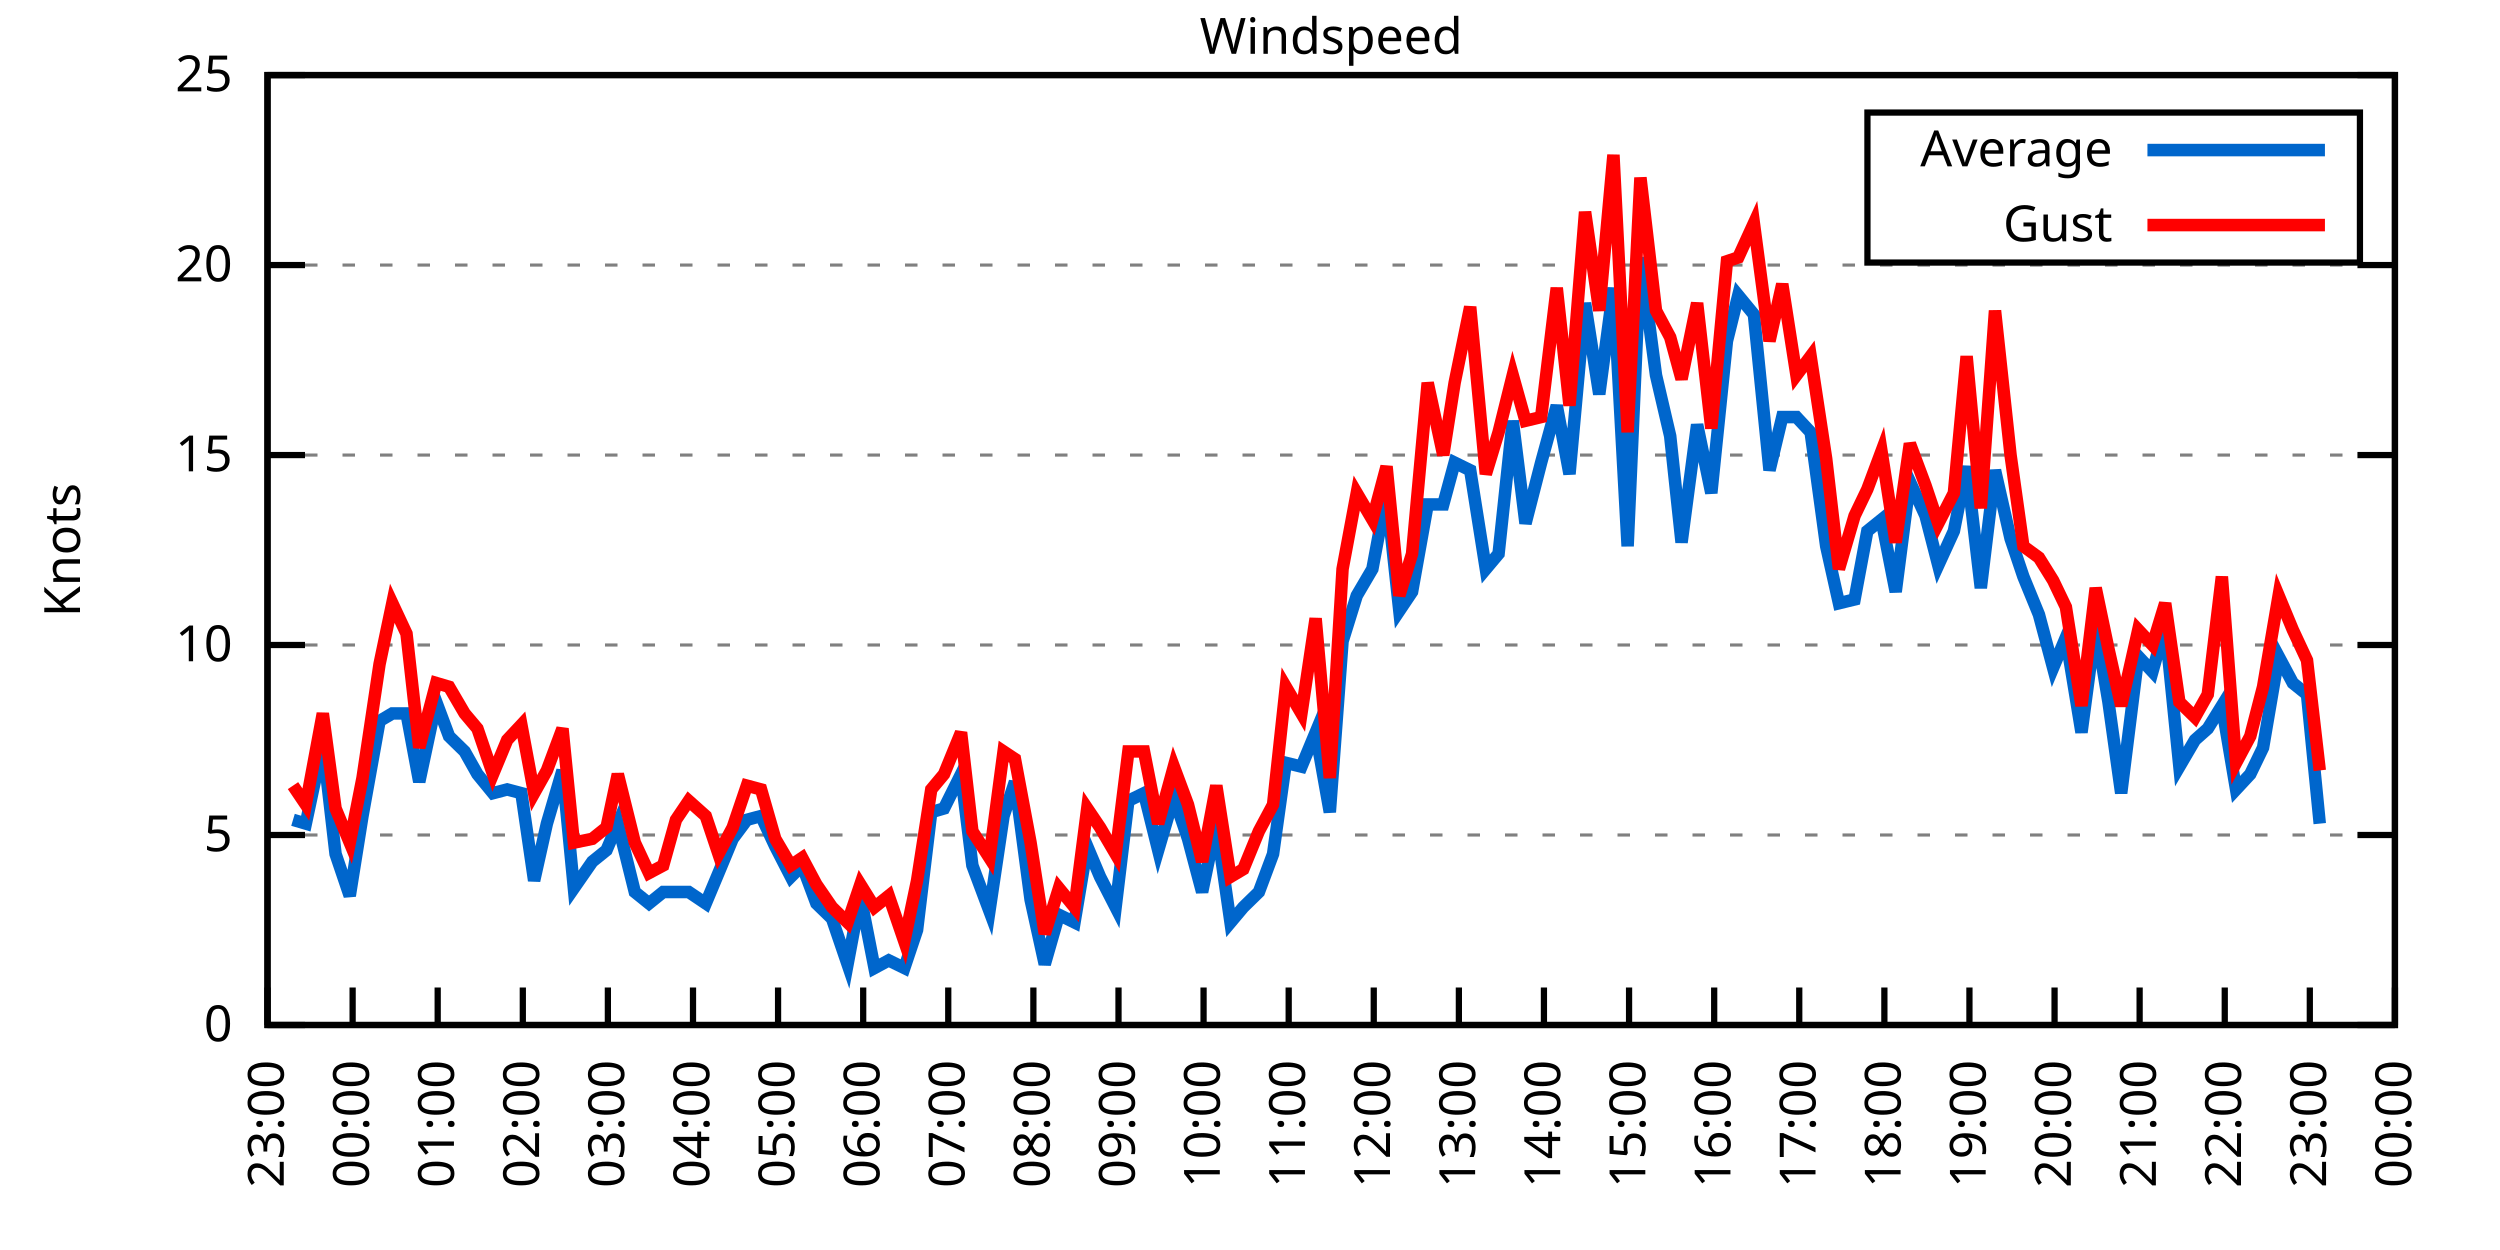
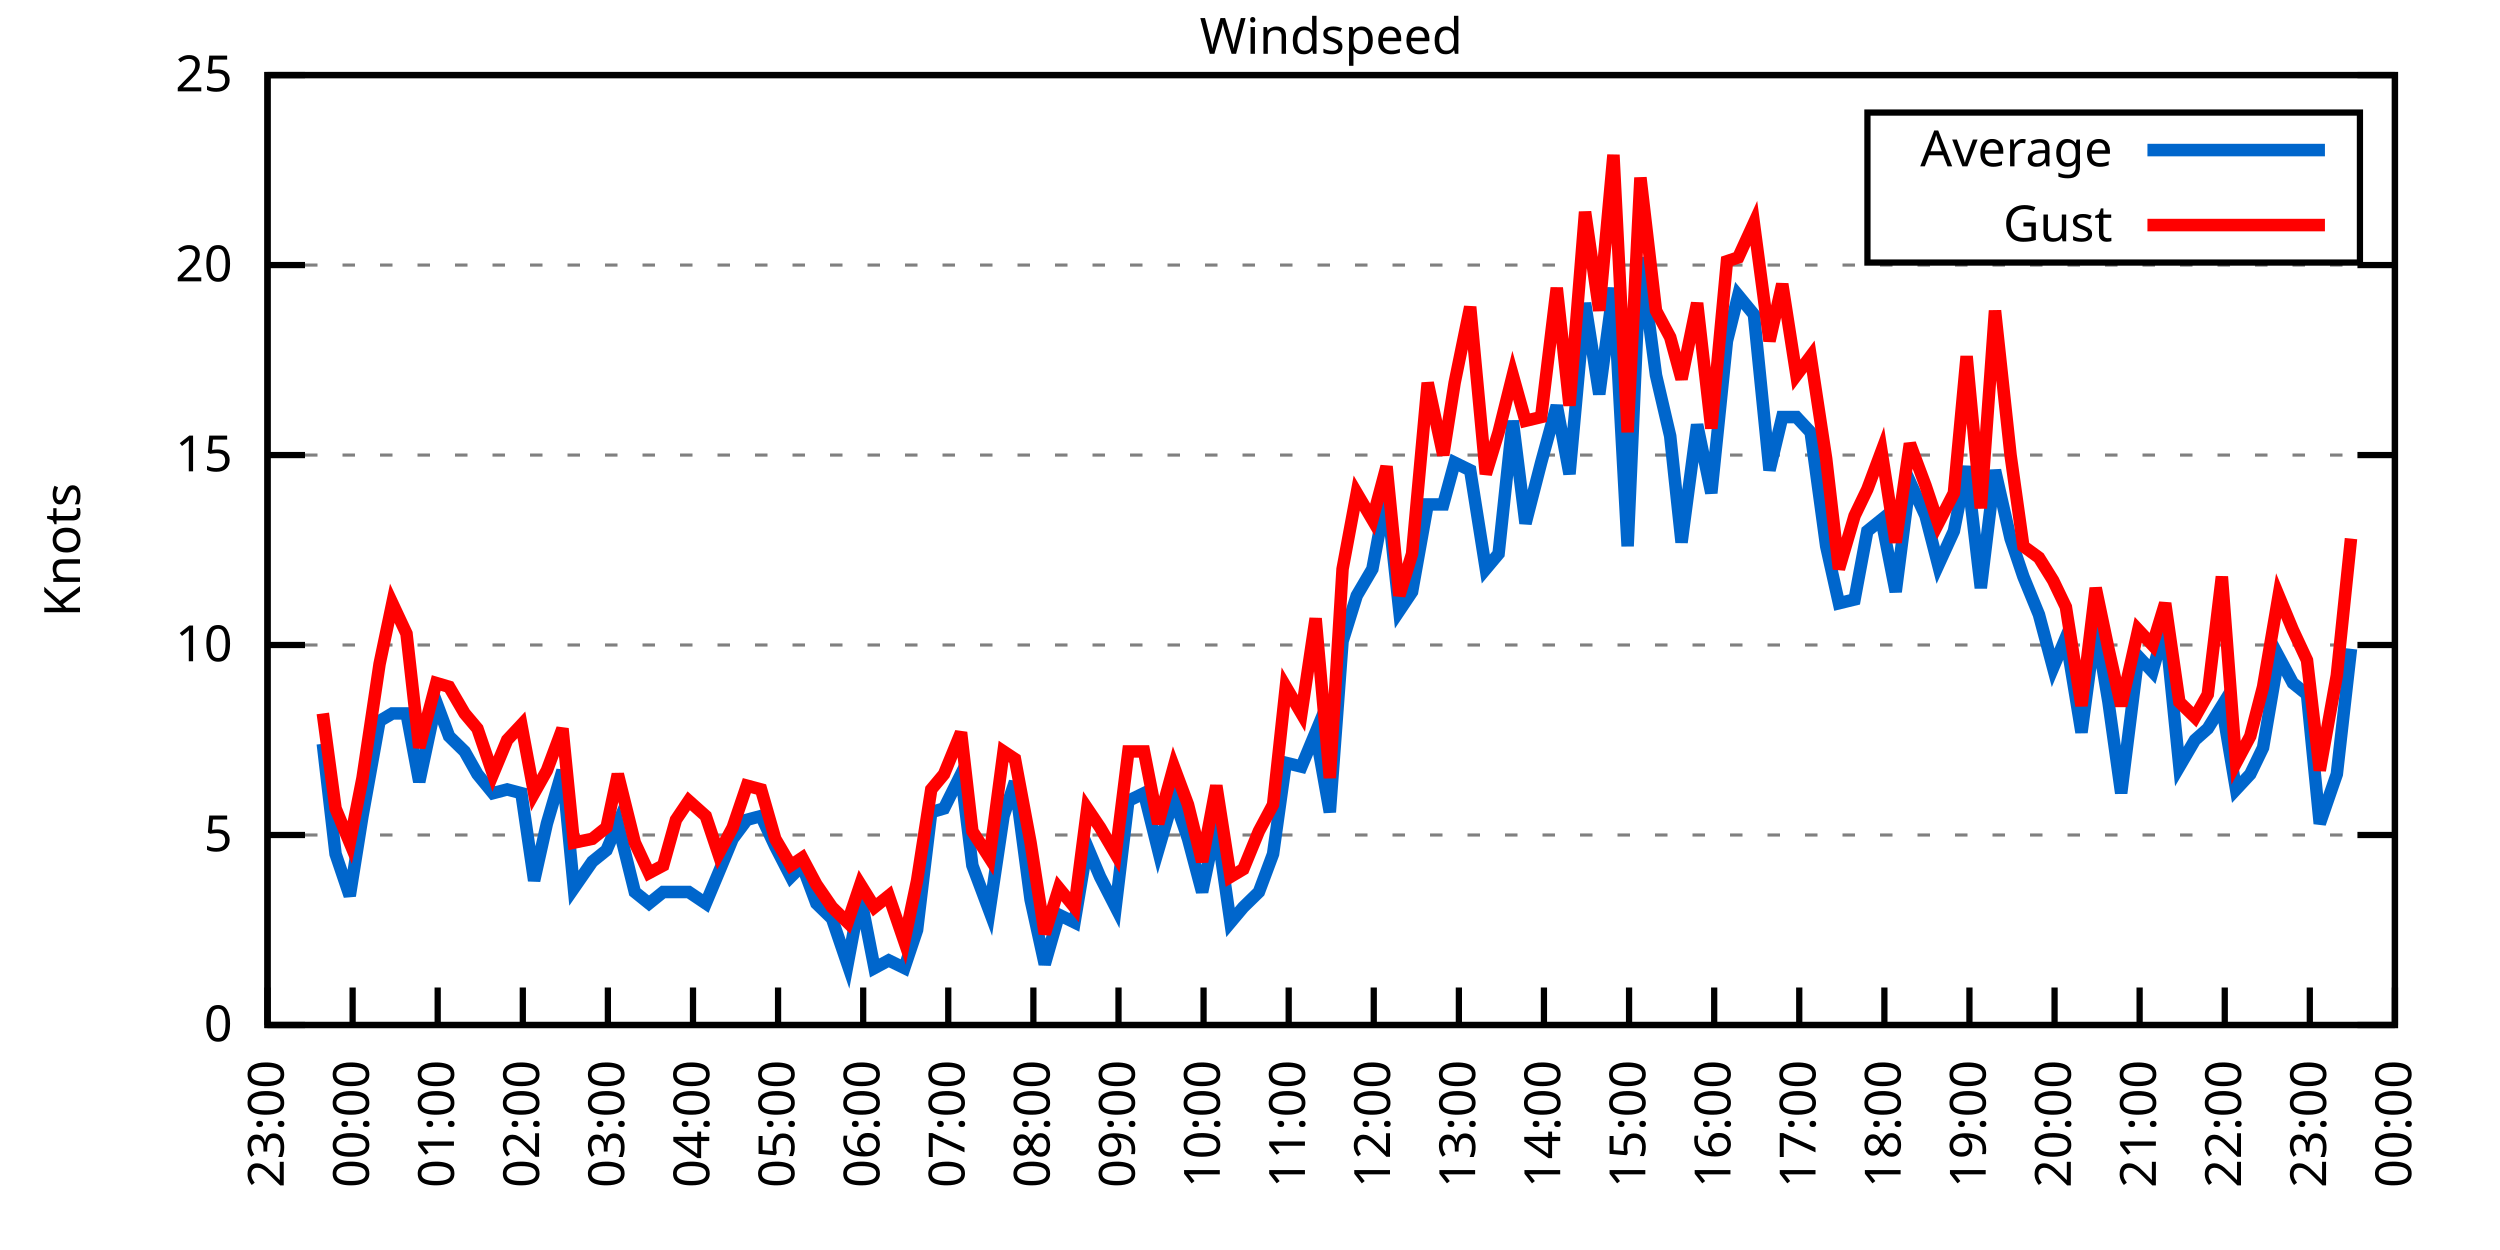
<svg xmlns="http://www.w3.org/2000/svg" xmlns:xlink="http://www.w3.org/1999/xlink" width="400" height="200" viewBox="0 0 400 200">
  <g id="gnuplot_canvas">
    <rect x="0" y="0" width="400" height="200" fill="none" />
    <defs>
      <circle id="gpDot" r="0.5" stroke-width="0.5" stroke="currentColor" />
      <path id="gpPt0" stroke-width="0.333" stroke="currentColor" d="M-1,0 h2 M0,-1 v2" />
      <path id="gpPt1" stroke-width="0.333" stroke="currentColor" d="M-1,-1 L1,1 M1,-1 L-1,1" />
      <path id="gpPt2" stroke-width="0.333" stroke="currentColor" d="M-1,0 L1,0 M0,-1 L0,1 M-1,-1 L1,1 M-1,1 L1,-1" />
      <rect id="gpPt3" stroke-width="0.333" stroke="currentColor" x="-1" y="-1" width="2" height="2" />
      <rect id="gpPt4" stroke-width="0.333" stroke="currentColor" fill="currentColor" x="-1" y="-1" width="2" height="2" />
      <circle id="gpPt5" stroke-width="0.333" stroke="currentColor" cx="0" cy="0" r="1" />
      <use xlink:href="#gpPt5" id="gpPt6" fill="currentColor" stroke="none" />
      <path id="gpPt7" stroke-width="0.333" stroke="currentColor" d="M0,-1.33 L-1.33,0.67 L1.33,0.67 z" />
      <use xlink:href="#gpPt7" id="gpPt8" fill="currentColor" stroke="none" />
      <use xlink:href="#gpPt7" id="gpPt9" stroke="currentColor" transform="rotate(180)" />
      <use xlink:href="#gpPt9" id="gpPt10" fill="currentColor" stroke="none" />
      <use xlink:href="#gpPt3" id="gpPt11" stroke="currentColor" transform="rotate(45)" />
      <use xlink:href="#gpPt11" id="gpPt12" fill="currentColor" stroke="none" />
      <path id="gpPt13" stroke-width="0.333" stroke="currentColor" d="M0,1.330 L1.265,0.411 L0.782,-1.067 L-0.782,-1.076 L-1.265,0.411 z" />
      <use xlink:href="#gpPt13" id="gpPt14" fill="currentColor" stroke="none" />
      <filter id="textbox" filterUnits="objectBoundingBox" x="0" y="0" height="1" width="1">
        <feFlood flood-color="white" flood-opacity="1" result="bgnd" />
        <feComposite in="SourceGraphic" in2="bgnd" operator="atop" />
      </filter>
      <filter id="greybox" filterUnits="objectBoundingBox" x="0" y="0" height="1" width="1">
        <feFlood flood-color="lightgrey" flood-opacity="1" result="grey" />
        <feComposite in="SourceGraphic" in2="grey" operator="atop" />
      </filter>
    </defs>
    <g fill="none" color="white" stroke="currentColor" stroke-width="1.00" stroke-linecap="butt" stroke-linejoin="miter">
</g>
    <g fill="none" color="black" stroke="currentColor" stroke-width="1.00" stroke-linecap="butt" stroke-linejoin="miter">
      <g stroke="none" shape-rendering="crispEdges">
        <polygon fill="rgb(255, 255, 255)" points="42.80,164.00 383.18,164.00 383.18,12.02 42.80,12.02 " />
      </g>
    </g>
    <g fill="none" color="black" stroke="currentColor" stroke-width="1.00" stroke-linecap="butt" stroke-linejoin="miter">
</g>
    <g fill="none" color="black" stroke="black" stroke-width="0.50" stroke-linecap="butt" stroke-linejoin="miter">
</g>
    <g fill="none" color="gray" stroke="currentColor" stroke-width="0.50" stroke-linecap="butt" stroke-linejoin="miter">
      <path stroke="gray" stroke-dasharray="2,4" class="gridline" d="M42.80,164.00 L383.19,164.00  " />
    </g>
    <g fill="none" color="gray" stroke="gray" stroke-width="1.00" stroke-linecap="butt" stroke-linejoin="miter">
</g>
    <g fill="none" color="black" stroke="currentColor" stroke-width="1.00" stroke-linecap="butt" stroke-linejoin="miter">
      <path stroke="black" d="M42.80,164.00 L48.80,164.00 M383.19,164.00 L377.19,164.00  " />
      <g transform="translate(37.20,166.60)" stroke="none" fill="black" font-family="Sans" font-size="8.00" text-anchor="end">
        <text>
          <tspan font-family="Sans"> 0</tspan>
        </text>
      </g>
    </g>
    <g fill="none" color="black" stroke="currentColor" stroke-width="1.00" stroke-linecap="butt" stroke-linejoin="miter">
</g>
    <g fill="none" color="black" stroke="black" stroke-width="0.50" stroke-linecap="butt" stroke-linejoin="miter">
</g>
    <g fill="none" color="gray" stroke="currentColor" stroke-width="0.50" stroke-linecap="butt" stroke-linejoin="miter">
      <path stroke="gray" stroke-dasharray="2,4" class="gridline" d="M42.80,133.60 L383.19,133.60  " />
    </g>
    <g fill="none" color="gray" stroke="gray" stroke-width="1.00" stroke-linecap="butt" stroke-linejoin="miter">
</g>
    <g fill="none" color="black" stroke="currentColor" stroke-width="1.00" stroke-linecap="butt" stroke-linejoin="miter">
      <path stroke="black" d="M42.80,133.60 L48.80,133.60 M383.19,133.60 L377.19,133.60  " />
      <g transform="translate(37.20,136.20)" stroke="none" fill="black" font-family="Sans" font-size="8.00" text-anchor="end">
        <text>
          <tspan font-family="Sans"> 5</tspan>
        </text>
      </g>
    </g>
    <g fill="none" color="black" stroke="currentColor" stroke-width="1.00" stroke-linecap="butt" stroke-linejoin="miter">
</g>
    <g fill="none" color="black" stroke="black" stroke-width="0.50" stroke-linecap="butt" stroke-linejoin="miter">
</g>
    <g fill="none" color="gray" stroke="currentColor" stroke-width="0.50" stroke-linecap="butt" stroke-linejoin="miter">
      <path stroke="gray" stroke-dasharray="2,4" class="gridline" d="M42.80,103.20 L383.19,103.20  " />
    </g>
    <g fill="none" color="gray" stroke="gray" stroke-width="1.00" stroke-linecap="butt" stroke-linejoin="miter">
</g>
    <g fill="none" color="black" stroke="currentColor" stroke-width="1.00" stroke-linecap="butt" stroke-linejoin="miter">
      <path stroke="black" d="M42.80,103.20 L48.80,103.20 M383.19,103.20 L377.19,103.20  " />
      <g transform="translate(37.20,105.80)" stroke="none" fill="black" font-family="Sans" font-size="8.00" text-anchor="end">
        <text>
          <tspan font-family="Sans"> 10</tspan>
        </text>
      </g>
    </g>
    <g fill="none" color="black" stroke="currentColor" stroke-width="1.00" stroke-linecap="butt" stroke-linejoin="miter">
</g>
    <g fill="none" color="black" stroke="black" stroke-width="0.50" stroke-linecap="butt" stroke-linejoin="miter">
</g>
    <g fill="none" color="gray" stroke="currentColor" stroke-width="0.50" stroke-linecap="butt" stroke-linejoin="miter">
      <path stroke="gray" stroke-dasharray="2,4" class="gridline" d="M42.80,72.81 L383.19,72.81  " />
    </g>
    <g fill="none" color="gray" stroke="gray" stroke-width="1.00" stroke-linecap="butt" stroke-linejoin="miter">
</g>
    <g fill="none" color="black" stroke="currentColor" stroke-width="1.00" stroke-linecap="butt" stroke-linejoin="miter">
      <path stroke="black" d="M42.80,72.81 L48.80,72.81 M383.19,72.81 L377.19,72.81  " />
      <g transform="translate(37.20,75.41)" stroke="none" fill="black" font-family="Sans" font-size="8.00" text-anchor="end">
        <text>
          <tspan font-family="Sans"> 15</tspan>
        </text>
      </g>
    </g>
    <g fill="none" color="black" stroke="currentColor" stroke-width="1.00" stroke-linecap="butt" stroke-linejoin="miter">
</g>
    <g fill="none" color="black" stroke="black" stroke-width="0.50" stroke-linecap="butt" stroke-linejoin="miter">
</g>
    <g fill="none" color="gray" stroke="currentColor" stroke-width="0.50" stroke-linecap="butt" stroke-linejoin="miter">
      <path stroke="gray" stroke-dasharray="2,4" class="gridline" d="M42.80,42.41 L383.19,42.41  " />
    </g>
    <g fill="none" color="gray" stroke="gray" stroke-width="1.00" stroke-linecap="butt" stroke-linejoin="miter">
</g>
    <g fill="none" color="black" stroke="currentColor" stroke-width="1.00" stroke-linecap="butt" stroke-linejoin="miter">
      <path stroke="black" d="M42.80,42.41 L48.80,42.41 M383.19,42.41 L377.19,42.41  " />
      <g transform="translate(37.20,45.01)" stroke="none" fill="black" font-family="Sans" font-size="8.00" text-anchor="end">
        <text>
          <tspan font-family="Sans"> 20</tspan>
        </text>
      </g>
    </g>
    <g fill="none" color="black" stroke="currentColor" stroke-width="1.00" stroke-linecap="butt" stroke-linejoin="miter">
</g>
    <g fill="none" color="black" stroke="black" stroke-width="0.50" stroke-linecap="butt" stroke-linejoin="miter">
</g>
    <g fill="none" color="gray" stroke="currentColor" stroke-width="0.50" stroke-linecap="butt" stroke-linejoin="miter">
      <path stroke="gray" stroke-dasharray="2,4" class="gridline" d="M42.80,12.01 L383.19,12.01  " />
    </g>
    <g fill="none" color="gray" stroke="gray" stroke-width="1.00" stroke-linecap="butt" stroke-linejoin="miter">
</g>
    <g fill="none" color="black" stroke="currentColor" stroke-width="1.00" stroke-linecap="butt" stroke-linejoin="miter">
      <path stroke="black" d="M42.80,12.01 L48.80,12.01 M383.19,12.01 L377.19,12.01  " />
      <g transform="translate(37.20,14.61)" stroke="none" fill="black" font-family="Sans" font-size="8.00" text-anchor="end">
        <text>
          <tspan font-family="Sans"> 25</tspan>
        </text>
      </g>
    </g>
    <g fill="none" color="black" stroke="currentColor" stroke-width="1.00" stroke-linecap="butt" stroke-linejoin="miter">
      <path stroke="black" d="M42.80,164.00 L42.80,158.00  " />
      <g transform="translate(45.40,169.60) rotate(270.00)" stroke="none" fill="black" font-family="Sans" font-size="8.00" text-anchor="end">
        <text>
          <tspan font-family="Sans">23:00</tspan>
        </text>
      </g>
    </g>
    <g fill="none" color="black" stroke="currentColor" stroke-width="1.00" stroke-linecap="butt" stroke-linejoin="miter">
      <path stroke="black" d="M56.42,164.00 L56.42,158.00  " />
      <g transform="translate(59.02,169.60) rotate(270.00)" stroke="none" fill="black" font-family="Sans" font-size="8.00" text-anchor="end">
        <text>
          <tspan font-family="Sans">00:00</tspan>
        </text>
      </g>
    </g>
    <g fill="none" color="black" stroke="currentColor" stroke-width="1.00" stroke-linecap="butt" stroke-linejoin="miter">
      <path stroke="black" d="M70.03,164.00 L70.03,158.00  " />
      <g transform="translate(72.63,169.60) rotate(270.00)" stroke="none" fill="black" font-family="Sans" font-size="8.00" text-anchor="end">
        <text>
          <tspan font-family="Sans">01:00</tspan>
        </text>
      </g>
    </g>
    <g fill="none" color="black" stroke="currentColor" stroke-width="1.00" stroke-linecap="butt" stroke-linejoin="miter">
      <path stroke="black" d="M83.65,164.00 L83.65,158.00  " />
      <g transform="translate(86.25,169.60) rotate(270.00)" stroke="none" fill="black" font-family="Sans" font-size="8.00" text-anchor="end">
        <text>
          <tspan font-family="Sans">02:00</tspan>
        </text>
      </g>
    </g>
    <g fill="none" color="black" stroke="currentColor" stroke-width="1.00" stroke-linecap="butt" stroke-linejoin="miter">
      <path stroke="black" d="M97.26,164.00 L97.26,158.00  " />
      <g transform="translate(99.86,169.60) rotate(270.00)" stroke="none" fill="black" font-family="Sans" font-size="8.00" text-anchor="end">
        <text>
          <tspan font-family="Sans">03:00</tspan>
        </text>
      </g>
    </g>
    <g fill="none" color="black" stroke="currentColor" stroke-width="1.00" stroke-linecap="butt" stroke-linejoin="miter">
      <path stroke="black" d="M110.88,164.00 L110.88,158.00  " />
      <g transform="translate(113.48,169.60) rotate(270.00)" stroke="none" fill="black" font-family="Sans" font-size="8.00" text-anchor="end">
        <text>
          <tspan font-family="Sans">04:00</tspan>
        </text>
      </g>
    </g>
    <g fill="none" color="black" stroke="currentColor" stroke-width="1.00" stroke-linecap="butt" stroke-linejoin="miter">
      <path stroke="black" d="M124.49,164.00 L124.49,158.00  " />
      <g transform="translate(127.09,169.60) rotate(270.00)" stroke="none" fill="black" font-family="Sans" font-size="8.00" text-anchor="end">
        <text>
          <tspan font-family="Sans">05:00</tspan>
        </text>
      </g>
    </g>
    <g fill="none" color="black" stroke="currentColor" stroke-width="1.00" stroke-linecap="butt" stroke-linejoin="miter">
      <path stroke="black" d="M138.11,164.00 L138.11,158.00  " />
      <g transform="translate(140.71,169.60) rotate(270.00)" stroke="none" fill="black" font-family="Sans" font-size="8.00" text-anchor="end">
        <text>
          <tspan font-family="Sans">06:00</tspan>
        </text>
      </g>
    </g>
    <g fill="none" color="black" stroke="currentColor" stroke-width="1.00" stroke-linecap="butt" stroke-linejoin="miter">
      <path stroke="black" d="M151.72,164.00 L151.72,158.00  " />
      <g transform="translate(154.32,169.60) rotate(270.00)" stroke="none" fill="black" font-family="Sans" font-size="8.00" text-anchor="end">
        <text>
          <tspan font-family="Sans">07:00</tspan>
        </text>
      </g>
    </g>
    <g fill="none" color="black" stroke="currentColor" stroke-width="1.00" stroke-linecap="butt" stroke-linejoin="miter">
      <path stroke="black" d="M165.34,164.00 L165.34,158.00  " />
      <g transform="translate(167.94,169.60) rotate(270.00)" stroke="none" fill="black" font-family="Sans" font-size="8.00" text-anchor="end">
        <text>
          <tspan font-family="Sans">08:00</tspan>
        </text>
      </g>
    </g>
    <g fill="none" color="black" stroke="currentColor" stroke-width="1.00" stroke-linecap="butt" stroke-linejoin="miter">
      <path stroke="black" d="M178.96,164.00 L178.96,158.00  " />
      <g transform="translate(181.56,169.60) rotate(270.00)" stroke="none" fill="black" font-family="Sans" font-size="8.00" text-anchor="end">
        <text>
          <tspan font-family="Sans">09:00</tspan>
        </text>
      </g>
    </g>
    <g fill="none" color="black" stroke="currentColor" stroke-width="1.00" stroke-linecap="butt" stroke-linejoin="miter">
      <path stroke="black" d="M192.57,164.00 L192.57,158.00  " />
      <g transform="translate(195.17,169.60) rotate(270.00)" stroke="none" fill="black" font-family="Sans" font-size="8.00" text-anchor="end">
        <text>
          <tspan font-family="Sans">10:00</tspan>
        </text>
      </g>
    </g>
    <g fill="none" color="black" stroke="currentColor" stroke-width="1.00" stroke-linecap="butt" stroke-linejoin="miter">
      <path stroke="black" d="M206.19,164.00 L206.19,158.00  " />
      <g transform="translate(208.79,169.60) rotate(270.00)" stroke="none" fill="black" font-family="Sans" font-size="8.00" text-anchor="end">
        <text>
          <tspan font-family="Sans">11:00</tspan>
        </text>
      </g>
    </g>
    <g fill="none" color="black" stroke="currentColor" stroke-width="1.00" stroke-linecap="butt" stroke-linejoin="miter">
      <path stroke="black" d="M219.80,164.00 L219.80,158.00  " />
      <g transform="translate(222.40,169.60) rotate(270.00)" stroke="none" fill="black" font-family="Sans" font-size="8.00" text-anchor="end">
        <text>
          <tspan font-family="Sans">12:00</tspan>
        </text>
      </g>
    </g>
    <g fill="none" color="black" stroke="currentColor" stroke-width="1.00" stroke-linecap="butt" stroke-linejoin="miter">
      <path stroke="black" d="M233.42,164.00 L233.42,158.00  " />
      <g transform="translate(236.02,169.60) rotate(270.00)" stroke="none" fill="black" font-family="Sans" font-size="8.00" text-anchor="end">
        <text>
          <tspan font-family="Sans">13:00</tspan>
        </text>
      </g>
    </g>
    <g fill="none" color="black" stroke="currentColor" stroke-width="1.00" stroke-linecap="butt" stroke-linejoin="miter">
      <path stroke="black" d="M247.03,164.00 L247.03,158.00  " />
      <g transform="translate(249.63,169.60) rotate(270.00)" stroke="none" fill="black" font-family="Sans" font-size="8.00" text-anchor="end">
        <text>
          <tspan font-family="Sans">14:00</tspan>
        </text>
      </g>
    </g>
    <g fill="none" color="black" stroke="currentColor" stroke-width="1.00" stroke-linecap="butt" stroke-linejoin="miter">
      <path stroke="black" d="M260.65,164.00 L260.65,158.00  " />
      <g transform="translate(263.25,169.60) rotate(270.00)" stroke="none" fill="black" font-family="Sans" font-size="8.00" text-anchor="end">
        <text>
          <tspan font-family="Sans">15:00</tspan>
        </text>
      </g>
    </g>
    <g fill="none" color="black" stroke="currentColor" stroke-width="1.00" stroke-linecap="butt" stroke-linejoin="miter">
      <path stroke="black" d="M274.27,164.00 L274.27,158.00  " />
      <g transform="translate(276.87,169.60) rotate(270.00)" stroke="none" fill="black" font-family="Sans" font-size="8.00" text-anchor="end">
        <text>
          <tspan font-family="Sans">16:00</tspan>
        </text>
      </g>
    </g>
    <g fill="none" color="black" stroke="currentColor" stroke-width="1.00" stroke-linecap="butt" stroke-linejoin="miter">
      <path stroke="black" d="M287.88,164.00 L287.88,158.00  " />
      <g transform="translate(290.48,169.60) rotate(270.00)" stroke="none" fill="black" font-family="Sans" font-size="8.00" text-anchor="end">
        <text>
          <tspan font-family="Sans">17:00</tspan>
        </text>
      </g>
    </g>
    <g fill="none" color="black" stroke="currentColor" stroke-width="1.00" stroke-linecap="butt" stroke-linejoin="miter">
      <path stroke="black" d="M301.50,164.00 L301.50,158.00  " />
      <g transform="translate(304.10,169.60) rotate(270.00)" stroke="none" fill="black" font-family="Sans" font-size="8.00" text-anchor="end">
        <text>
          <tspan font-family="Sans">18:00</tspan>
        </text>
      </g>
    </g>
    <g fill="none" color="black" stroke="currentColor" stroke-width="1.00" stroke-linecap="butt" stroke-linejoin="miter">
      <path stroke="black" d="M315.11,164.00 L315.11,158.00  " />
      <g transform="translate(317.71,169.60) rotate(270.00)" stroke="none" fill="black" font-family="Sans" font-size="8.00" text-anchor="end">
        <text>
          <tspan font-family="Sans">19:00</tspan>
        </text>
      </g>
    </g>
    <g fill="none" color="black" stroke="currentColor" stroke-width="1.00" stroke-linecap="butt" stroke-linejoin="miter">
      <path stroke="black" d="M328.73,164.00 L328.73,158.00  " />
      <g transform="translate(331.33,169.60) rotate(270.00)" stroke="none" fill="black" font-family="Sans" font-size="8.00" text-anchor="end">
        <text>
          <tspan font-family="Sans">20:00</tspan>
        </text>
      </g>
    </g>
    <g fill="none" color="black" stroke="currentColor" stroke-width="1.00" stroke-linecap="butt" stroke-linejoin="miter">
      <path stroke="black" d="M342.34,164.00 L342.34,158.00  " />
      <g transform="translate(344.94,169.60) rotate(270.00)" stroke="none" fill="black" font-family="Sans" font-size="8.00" text-anchor="end">
        <text>
          <tspan font-family="Sans">21:00</tspan>
        </text>
      </g>
    </g>
    <g fill="none" color="black" stroke="currentColor" stroke-width="1.00" stroke-linecap="butt" stroke-linejoin="miter">
      <path stroke="black" d="M355.96,164.00 L355.96,158.00  " />
      <g transform="translate(358.56,169.60) rotate(270.00)" stroke="none" fill="black" font-family="Sans" font-size="8.00" text-anchor="end">
        <text>
          <tspan font-family="Sans">22:00</tspan>
        </text>
      </g>
    </g>
    <g fill="none" color="black" stroke="currentColor" stroke-width="1.00" stroke-linecap="butt" stroke-linejoin="miter">
      <path stroke="black" d="M369.57,164.00 L369.57,158.00  " />
      <g transform="translate(372.17,169.60) rotate(270.00)" stroke="none" fill="black" font-family="Sans" font-size="8.00" text-anchor="end">
        <text>
          <tspan font-family="Sans">23:00</tspan>
        </text>
      </g>
    </g>
    <g fill="none" color="black" stroke="currentColor" stroke-width="1.00" stroke-linecap="butt" stroke-linejoin="miter">
      <path stroke="black" d="M383.19,164.00 L383.19,158.00  " />
      <g transform="translate(385.79,169.60) rotate(270.00)" stroke="none" fill="black" font-family="Sans" font-size="8.00" text-anchor="end">
        <text>
          <tspan font-family="Sans">00:00</tspan>
        </text>
      </g>
    </g>
    <g fill="none" color="black" stroke="currentColor" stroke-width="1.00" stroke-linecap="butt" stroke-linejoin="miter">
</g>
    <g fill="none" color="black" stroke="currentColor" stroke-width="1.00" stroke-linecap="butt" stroke-linejoin="miter">
      <path stroke="black" d="M42.80,12.01 L42.80,164.00 L383.19,164.00 L383.19,12.01 L42.80,12.01 Z  " />
    </g>
    <g fill="none" color="black" stroke="currentColor" stroke-width="1.00" stroke-linecap="butt" stroke-linejoin="miter">
</g>
    <g fill="none" color="black" stroke="currentColor" stroke-width="1.00" stroke-linecap="butt" stroke-linejoin="miter">
      <path stroke="black" d="M298.79,42.01 L298.79,18.01 L377.59,18.01 L377.59,42.01 L298.79,42.01 Z  " />
    </g>
    <g id="Windspeed_plot_1">
      <g fill="none" color="white" stroke="black" stroke-width="2.00" stroke-linecap="butt" stroke-linejoin="miter">
</g>
      <g fill="none" color="black" stroke="currentColor" stroke-width="2.00" stroke-linecap="butt" stroke-linejoin="miter">
        <g transform="translate(337.99,26.61)" stroke="none" fill="black" font-family="Sans" font-size="8.00" text-anchor="end">
          <text>
            <tspan font-family="Sans">Average</tspan>
          </text>
        </g>
      </g>
      <g fill="none" color="black" stroke="currentColor" stroke-width="2.00" stroke-linecap="butt" stroke-linejoin="miter">
-         <path stroke="rgb(  0, 102, 204)" d="M343.59,24.01 L371.99,24.01 M46.88,131.17 L48.93,131.78 L51.65,119.01 L53.69,136.64 L55.96,143.33 L58.00,130.56   L60.73,115.36 L62.77,114.15 L65.04,114.15 L67.08,125.09 L69.80,112.32 L71.85,117.80 L74.34,120.23 L76.39,123.87   L78.88,126.91 L81.15,126.31 L83.42,126.91 L85.46,140.90 L87.50,131.78 L90.00,123.27 L91.82,142.11 L94.77,137.86   L97.04,136.03 L98.85,131.78 L101.57,142.72 L103.84,144.55 L106.11,142.72 L108.15,142.72 L110.20,142.72 L112.92,144.55   L114.96,139.68 L117.23,134.21 L119.50,131.17 L121.77,130.56 L124.04,135.43 L126.54,140.29 L128.35,138.47 L130.62,144.55   L133.12,146.98 L135.61,154.27 L137.66,143.33 L139.92,154.88 L142.19,153.66 L144.69,154.88 L146.73,148.80 L149.00,129.95   L151.04,129.35 L153.77,123.87 L155.58,138.47 L158.31,145.76 L160.57,130.56 L162.39,125.09 L164.89,143.94 L167.16,154.27   L169.43,146.37 L171.92,147.59 L173.96,135.43 L176.01,140.29 L178.50,145.15 L180.54,128.13 L183.04,126.91 L185.31,136.03   L187.81,127.52 L190.08,134.21 L192.34,142.72 L194.61,131.78 L196.88,147.59 L198.93,145.15 L201.42,142.72 L203.69,136.64   L205.73,122.05 L208.23,122.66 L210.50,117.19 L212.77,129.95 L214.81,102.60 L217.08,95.30 L219.58,91.04 L221.85,78.89   L223.89,97.73 L225.93,94.69 L228.43,80.71 L230.92,80.71 L232.74,74.02 L235.23,75.24 L237.73,91.04 L239.77,88.61   L242.04,67.33 L244.08,83.75 L246.58,74.02 L249.08,64.90 L251.12,75.85 L253.61,48.49 L255.88,63.08 L258.15,46.06   L260.42,87.40 L262.47,41.19 L264.96,60.04 L267.23,69.77 L269.05,86.79 L271.54,67.94 L273.81,78.89 L276.31,54.57   L278.12,47.27 L280.62,50.31 L283.12,75.24 L285.16,66.73 L287.43,66.73 L289.70,69.16 L292.19,87.40 L294.23,96.52   L296.73,95.91 L298.77,84.97 L301.04,83.14 L303.31,94.69 L305.58,77.06 L308.08,82.53 L310.12,90.44 L312.62,84.97   L314.66,74.63 L316.93,94.08 L319.20,75.24 L321.69,86.18 L323.74,92.26 L326.23,98.34 L328.50,106.85 L330.54,101.99   L333.04,117.19 L335.31,100.16 L337.35,112.32 L339.39,126.91 L342.12,105.03 L344.39,107.46 L346.43,100.16 L348.70,122.66   L351.19,118.40 L353.24,116.58 L355.50,112.93 L357.77,126.31 L360.04,123.87 L362.09,119.62 L364.58,105.03 L366.85,109.28   L369.12,111.11 L371.16,131.78  " />
+         <path stroke="rgb(  0, 102, 204)" d="M343.59,24.01 L371.99,24.01 M51.65,119.01 L53.69,136.64 L55.96,143.33 L58.00,130.56 L60.73,115.36 L62.77,114.15   L65.04,114.15 L67.08,125.09 L69.80,112.32 L71.85,117.80 L74.34,120.23 L76.39,123.87 L78.88,126.91 L81.15,126.31   L83.42,126.91 L85.46,140.90 L87.50,131.78 L90.00,123.27 L91.82,142.11 L94.77,137.86 L97.04,136.03 L98.85,131.78   L101.57,142.72 L103.84,144.55 L106.11,142.72 L108.15,142.72 L110.20,142.72 L112.92,144.55 L114.96,139.68 L117.23,134.21   L119.50,131.17 L121.77,130.56 L124.04,135.43 L126.54,140.29 L128.35,138.47 L130.62,144.55 L133.12,146.98 L135.61,154.27   L137.66,143.33 L139.92,154.88 L142.19,153.66 L144.69,154.88 L146.73,148.80 L149.00,129.95 L151.04,129.35 L153.77,123.87   L155.58,138.47 L158.31,145.76 L160.57,130.56 L162.39,125.09 L164.89,143.94 L167.16,154.27 L169.43,146.37 L171.92,147.59   L173.96,135.43 L176.01,140.29 L178.50,145.15 L180.54,128.13 L183.04,126.91 L185.31,136.03 L187.81,127.52 L190.08,134.21   L192.34,142.72 L194.61,131.78 L196.88,147.59 L198.93,145.15 L201.42,142.72 L203.69,136.64 L205.73,122.05 L208.23,122.66   L210.50,117.19 L212.77,129.95 L214.81,102.60 L217.08,95.30 L219.58,91.04 L221.85,78.89 L223.89,97.73 L225.93,94.69   L228.43,80.71 L230.92,80.71 L232.74,74.02 L235.23,75.24 L237.73,91.04 L239.77,88.61 L242.04,67.33 L244.08,83.75   L246.58,74.02 L249.08,64.90 L251.12,75.85 L253.61,48.49 L255.88,63.08 L258.15,46.06 L260.42,87.40 L262.47,41.19   L264.96,60.04 L267.23,69.77 L269.05,86.79 L271.54,67.94 L273.81,78.89 L276.31,54.57 L278.12,47.27 L280.62,50.31   L283.12,75.24 L285.16,66.73 L287.43,66.73 L289.70,69.16 L292.19,87.40 L294.23,96.52 L296.73,95.91 L298.77,84.97   L301.04,83.14 L303.31,94.69 L305.58,77.06 L308.08,82.53 L310.12,90.44 L312.62,84.97 L314.66,74.63 L316.93,94.08   L319.20,75.24 L321.69,86.18 L323.74,92.26 L326.23,98.34 L328.50,106.85 L330.54,101.99 L333.04,117.19 L335.31,100.16   L337.35,112.32 L339.39,126.91 L342.12,105.03 L344.39,107.46 L346.43,100.16 L348.70,122.66 L351.19,118.40 L353.24,116.58   L355.50,112.93 L357.77,126.31 L360.04,123.87 L362.09,119.62 L364.58,105.03 L366.85,109.28 L369.12,111.11 L371.16,131.78   L373.89,123.87 L376.16,103.81  " />
      </g>
    </g>
    <g id="Windspeed_plot_2">
      <g fill="none" color="black" stroke="currentColor" stroke-width="2.00" stroke-linecap="butt" stroke-linejoin="miter">
        <g transform="translate(337.99,38.61)" stroke="none" fill="black" font-family="Sans" font-size="8.00" text-anchor="end">
          <text>
            <tspan font-family="Sans">Gust</tspan>
          </text>
        </g>
      </g>
      <g fill="none" color="black" stroke="currentColor" stroke-width="2.00" stroke-linecap="butt" stroke-linejoin="miter">
-         <path stroke="rgb(255,   0,   0)" d="M343.59,36.01 L371.99,36.01 M46.88,125.70 L48.93,128.74 L51.65,114.15 L53.69,129.35 L55.96,134.82 L58.00,124.48   L60.73,106.24 L62.77,96.52 L65.04,101.38 L67.08,119.62 L69.80,109.28 L71.85,109.89 L74.34,114.15 L76.39,116.58   L78.88,123.87 L81.15,118.40 L83.42,115.97 L85.46,126.91 L87.50,123.27 L90.00,116.58 L91.82,134.82 L94.77,134.21   L97.04,132.39 L98.85,123.87 L101.57,134.82 L103.84,139.68 L106.11,138.47 L108.15,131.17 L110.20,128.13 L112.92,130.56   L114.96,136.64 L117.23,132.39 L119.50,125.70 L121.77,126.31 L124.04,134.21 L126.54,138.47 L128.35,137.25 L130.62,141.51   L133.12,145.15 L135.61,147.59 L137.66,141.51 L139.92,145.15 L142.19,143.33 L144.69,150.62 L146.73,140.90 L149.00,126.31   L151.04,123.87 L153.77,117.19 L155.58,132.99 L158.31,137.25 L160.57,120.23 L162.39,121.44 L164.89,134.82 L167.16,149.41   L169.43,142.11 L171.92,145.15 L173.96,129.35 L176.01,132.39 L178.50,136.64 L180.54,120.23 L183.04,120.23 L185.31,131.78   L187.81,122.66 L190.08,128.74 L192.34,137.86 L194.61,125.70 L196.88,140.29 L198.93,139.07 L201.42,132.99 L203.69,128.74   L205.73,109.89 L208.23,114.15 L210.50,98.95 L212.77,124.48 L214.81,91.04 L217.08,78.89 L219.58,83.14 L221.85,74.63   L223.89,95.30 L225.93,88.61 L228.43,61.25 L230.92,72.81 L232.74,61.25 L235.23,49.10 L237.73,75.85 L239.77,69.16   L242.04,60.04 L244.08,67.33 L246.58,66.73 L249.08,46.06 L251.12,64.90 L253.61,33.90 L255.88,49.70 L258.15,24.78   L260.42,69.16 L262.47,28.42 L264.96,49.70 L267.23,53.96 L269.05,60.65 L271.54,48.49 L273.81,68.55 L276.31,41.80   L278.12,41.19 L280.62,35.72 L283.12,54.57 L285.16,45.45 L287.43,60.04 L289.70,57.00 L292.19,73.41 L294.23,91.04   L296.73,82.53 L298.77,78.28 L301.04,72.20 L303.31,86.79 L305.58,70.98 L308.08,77.67 L310.12,83.75 L312.62,78.89   L314.66,57.00 L316.93,81.32 L319.20,49.70 L321.69,72.81 L323.74,87.40 L326.23,89.22 L328.50,92.87 L330.54,97.12   L333.04,112.93 L335.31,94.08 L337.35,103.81 L339.39,112.93 L342.12,100.77 L344.39,103.20 L346.43,96.52 L348.70,112.32   L351.19,114.76 L353.24,111.11 L355.50,92.26 L357.77,122.05 L360.04,117.80 L362.09,109.89 L364.58,95.30 L366.85,100.77   L369.12,105.64 L371.16,123.27  " />
+         <path stroke="rgb(255,   0,   0)" d="M343.59,36.01 L371.99,36.01 M51.65,114.15 L53.69,129.35 L55.96,134.82 L58.00,124.48 L60.73,106.24 L62.77,96.52   L65.04,101.38 L67.08,119.62 L69.80,109.28 L71.85,109.89 L74.34,114.15 L76.39,116.58 L78.88,123.87 L81.15,118.40   L83.42,115.97 L85.46,126.91 L87.50,123.27 L90.00,116.58 L91.82,134.82 L94.77,134.21 L97.04,132.39 L98.85,123.87   L101.57,134.82 L103.84,139.68 L106.11,138.47 L108.15,131.17 L110.20,128.13 L112.92,130.56 L114.96,136.64 L117.23,132.39   L119.50,125.70 L121.77,126.31 L124.04,134.21 L126.54,138.47 L128.35,137.25 L130.62,141.51 L133.12,145.15 L135.61,147.59   L137.66,141.51 L139.92,145.15 L142.19,143.33 L144.69,150.62 L146.73,140.90 L149.00,126.31 L151.04,123.87 L153.77,117.19   L155.58,132.99 L158.31,137.25 L160.57,120.23 L162.39,121.44 L164.89,134.82 L167.16,149.41 L169.43,142.11 L171.92,145.15   L173.96,129.35 L176.01,132.39 L178.50,136.64 L180.54,120.23 L183.04,120.23 L185.31,131.78 L187.81,122.66 L190.08,128.74   L192.34,137.86 L194.61,125.70 L196.88,140.29 L198.93,139.07 L201.42,132.99 L203.69,128.74 L205.73,109.89 L208.23,114.15   L210.50,98.95 L212.77,124.48 L214.81,91.04 L217.08,78.89 L219.58,83.14 L221.85,74.63 L223.89,95.30 L225.93,88.61   L228.43,61.25 L230.92,72.81 L232.74,61.25 L235.23,49.10 L237.73,75.85 L239.77,69.16 L242.04,60.04 L244.08,67.33   L246.58,66.73 L249.08,46.06 L251.12,64.90 L253.61,33.90 L255.88,49.70 L258.15,24.78 L260.42,69.16 L262.47,28.42   L264.96,49.70 L267.23,53.96 L269.05,60.65 L271.54,48.49 L273.81,68.55 L276.31,41.80 L278.12,41.19 L280.62,35.72   L283.12,54.57 L285.16,45.45 L287.43,60.04 L289.70,57.00 L292.19,73.41 L294.23,91.04 L296.73,82.53 L298.77,78.28   L301.04,72.20 L303.31,86.79 L305.58,70.98 L308.08,77.67 L310.12,83.75 L312.62,78.89 L314.66,57.00 L316.93,81.32   L319.20,49.70 L321.69,72.81 L323.74,87.40 L326.23,89.22 L328.50,92.87 L330.54,97.12 L333.04,112.93 L335.31,94.08   L337.35,103.81 L339.39,112.93 L342.12,100.77 L344.39,103.20 L346.43,96.52 L348.70,112.32 L351.19,114.76 L353.24,111.11   L355.50,92.26 L357.77,122.05 L360.04,117.80 L362.09,109.89 L364.58,95.30 L366.85,100.77 L369.12,105.64 L371.16,123.27   L373.89,108.07 L376.16,86.18  " />
      </g>
    </g>
    <g fill="none" color="black" stroke="currentColor" stroke-width="2.00" stroke-linecap="butt" stroke-linejoin="miter">
</g>
    <g fill="none" color="black" stroke="black" stroke-width="1.00" stroke-linecap="butt" stroke-linejoin="miter">
</g>
    <g fill="none" color="black" stroke="currentColor" stroke-width="1.00" stroke-linecap="butt" stroke-linejoin="miter">
      <path stroke="black" d="M42.80,12.01 L42.80,164.00 L383.19,164.00 L383.19,12.01 L42.80,12.01 Z  " />
      <g transform="translate(12.80,88.01) rotate(270.00)" stroke="none" fill="black" font-family="Sans" font-size="8.00" text-anchor="middle">
        <text>
          <tspan font-family="Sans">Knots</tspan>
        </text>
      </g>
    </g>
    <g fill="none" color="black" stroke="currentColor" stroke-width="1.00" stroke-linecap="butt" stroke-linejoin="miter">
</g>
    <g fill="none" color="black" stroke="currentColor" stroke-width="1.00" stroke-linecap="butt" stroke-linejoin="miter">
      <g transform="translate(212.99,8.61)" stroke="none" fill="black" font-family="Sans" font-size="8.00" text-anchor="middle">
        <text>
          <tspan font-family="Sans">Windspeed</tspan>
        </text>
      </g>
    </g>
    <g fill="none" color="black" stroke="currentColor" stroke-width="1.00" stroke-linecap="butt" stroke-linejoin="miter">
</g>
  </g>
</svg>
